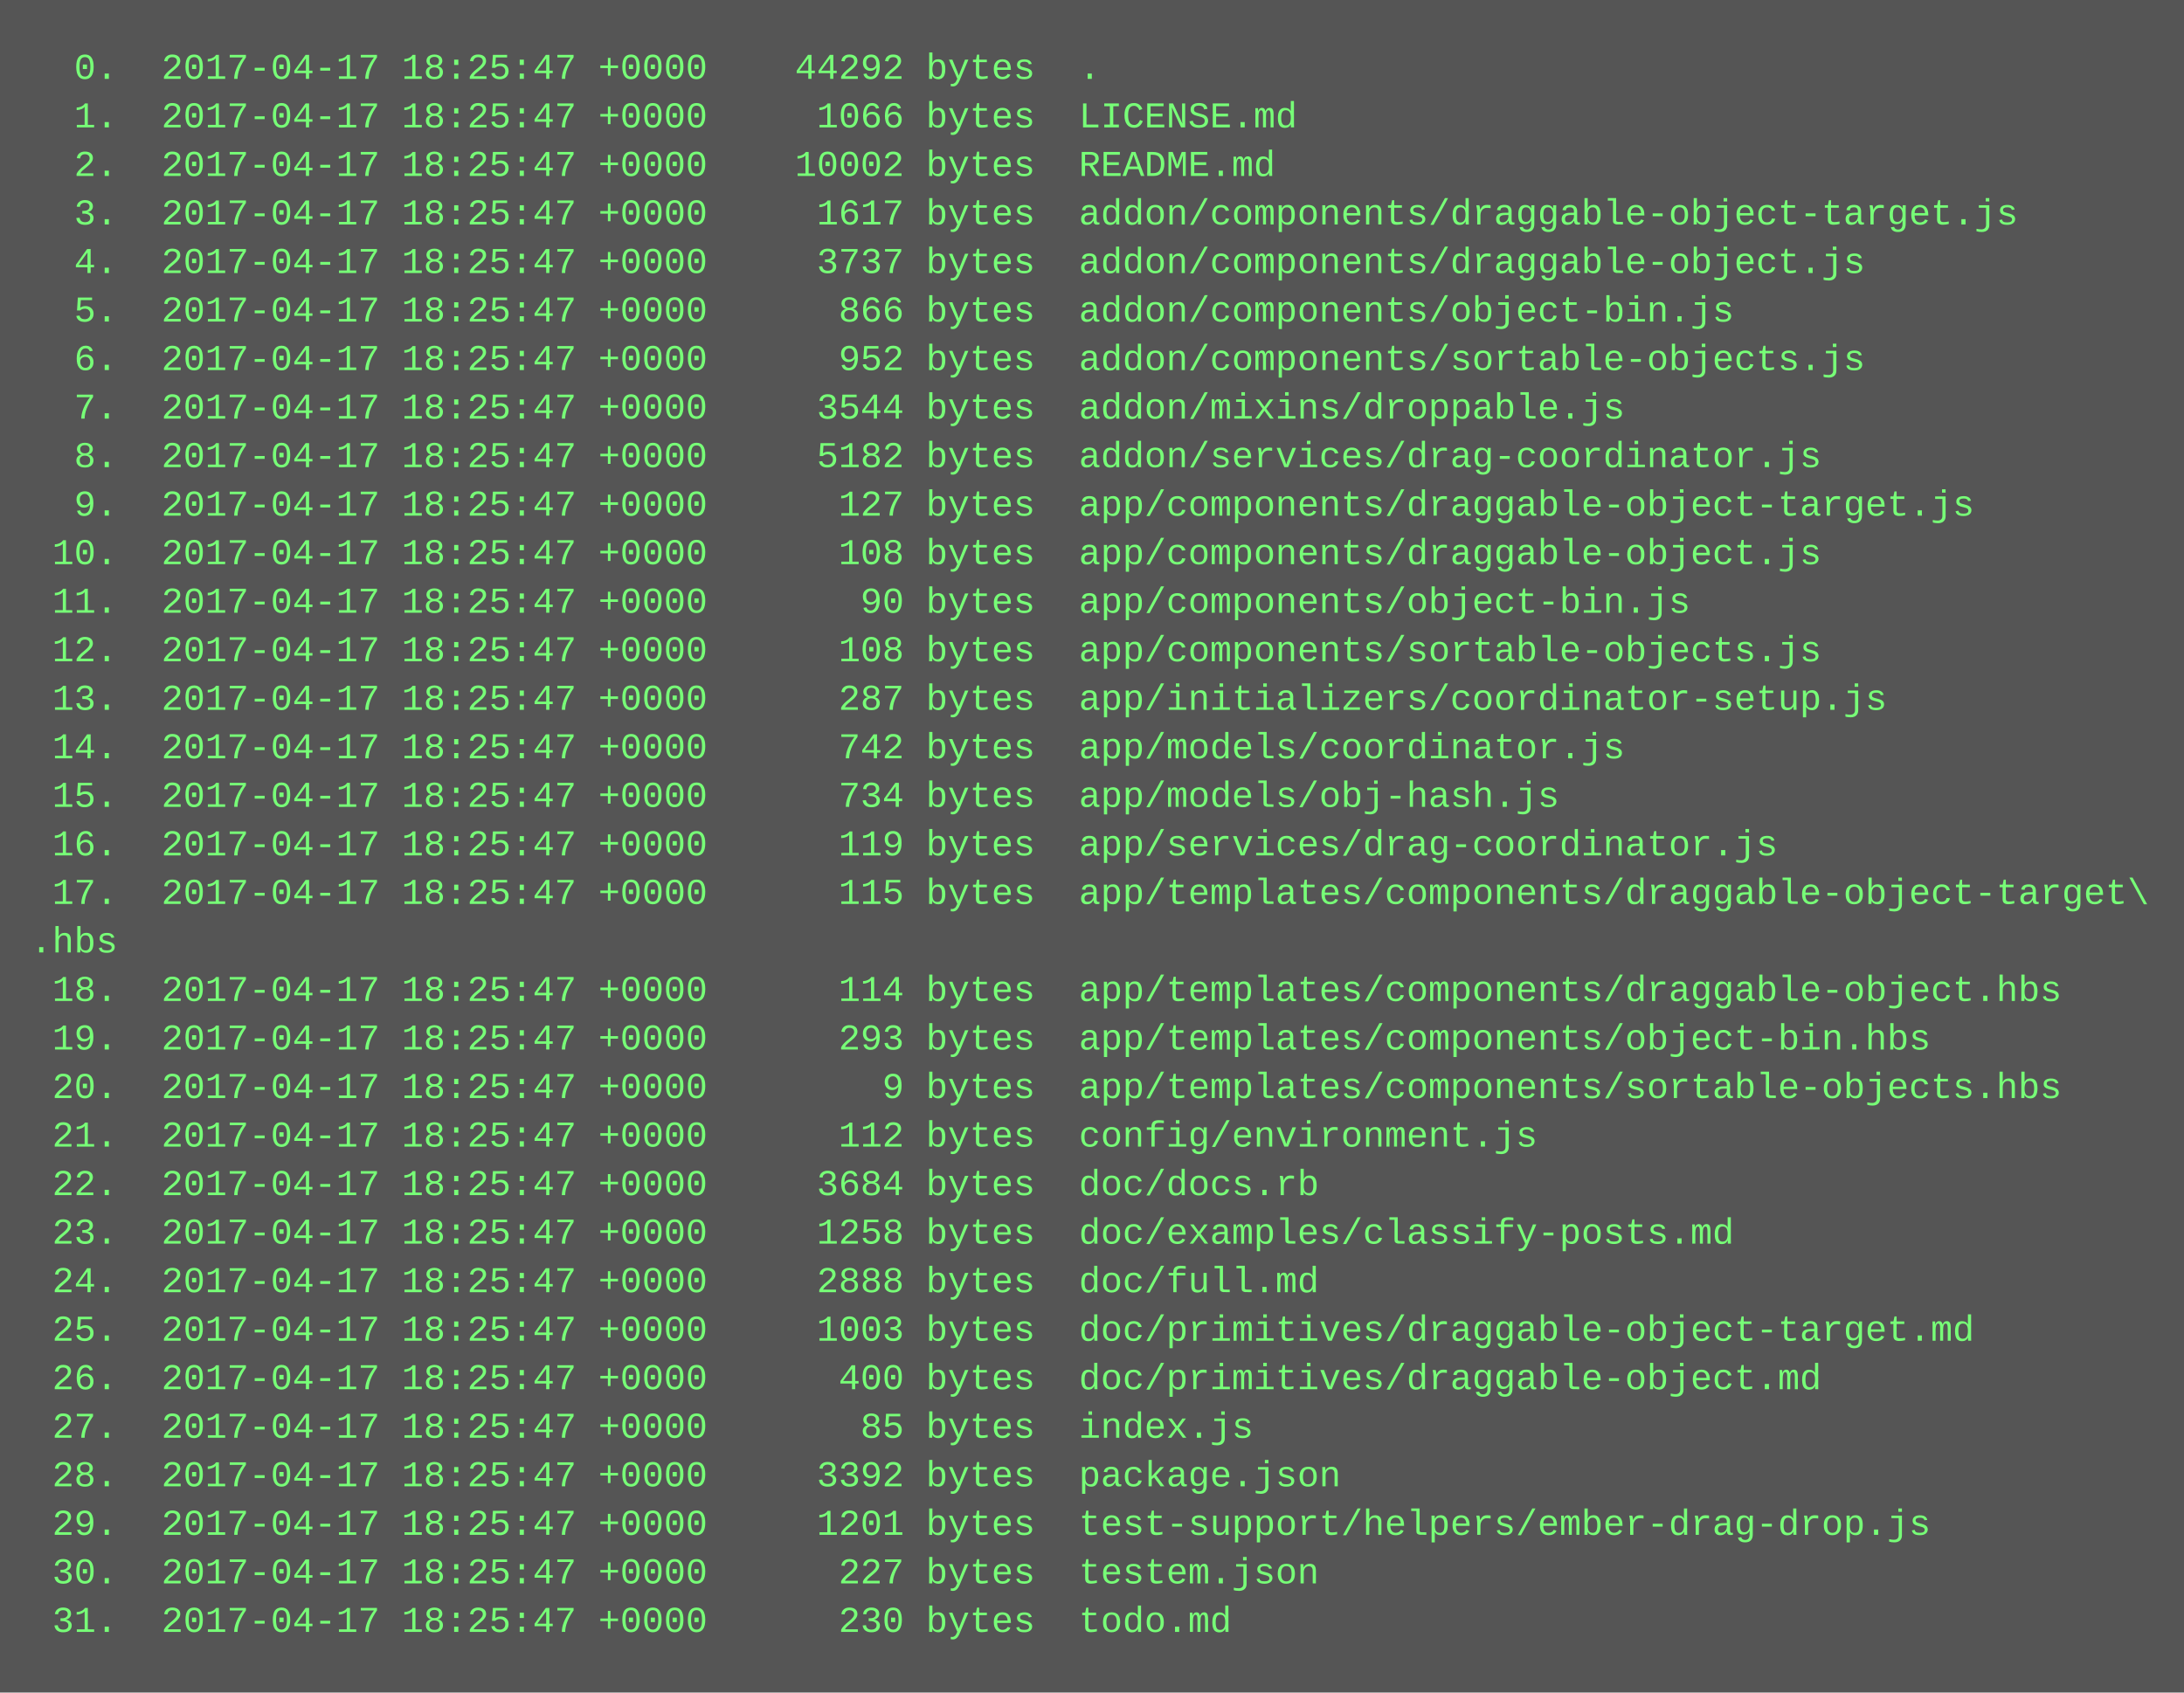
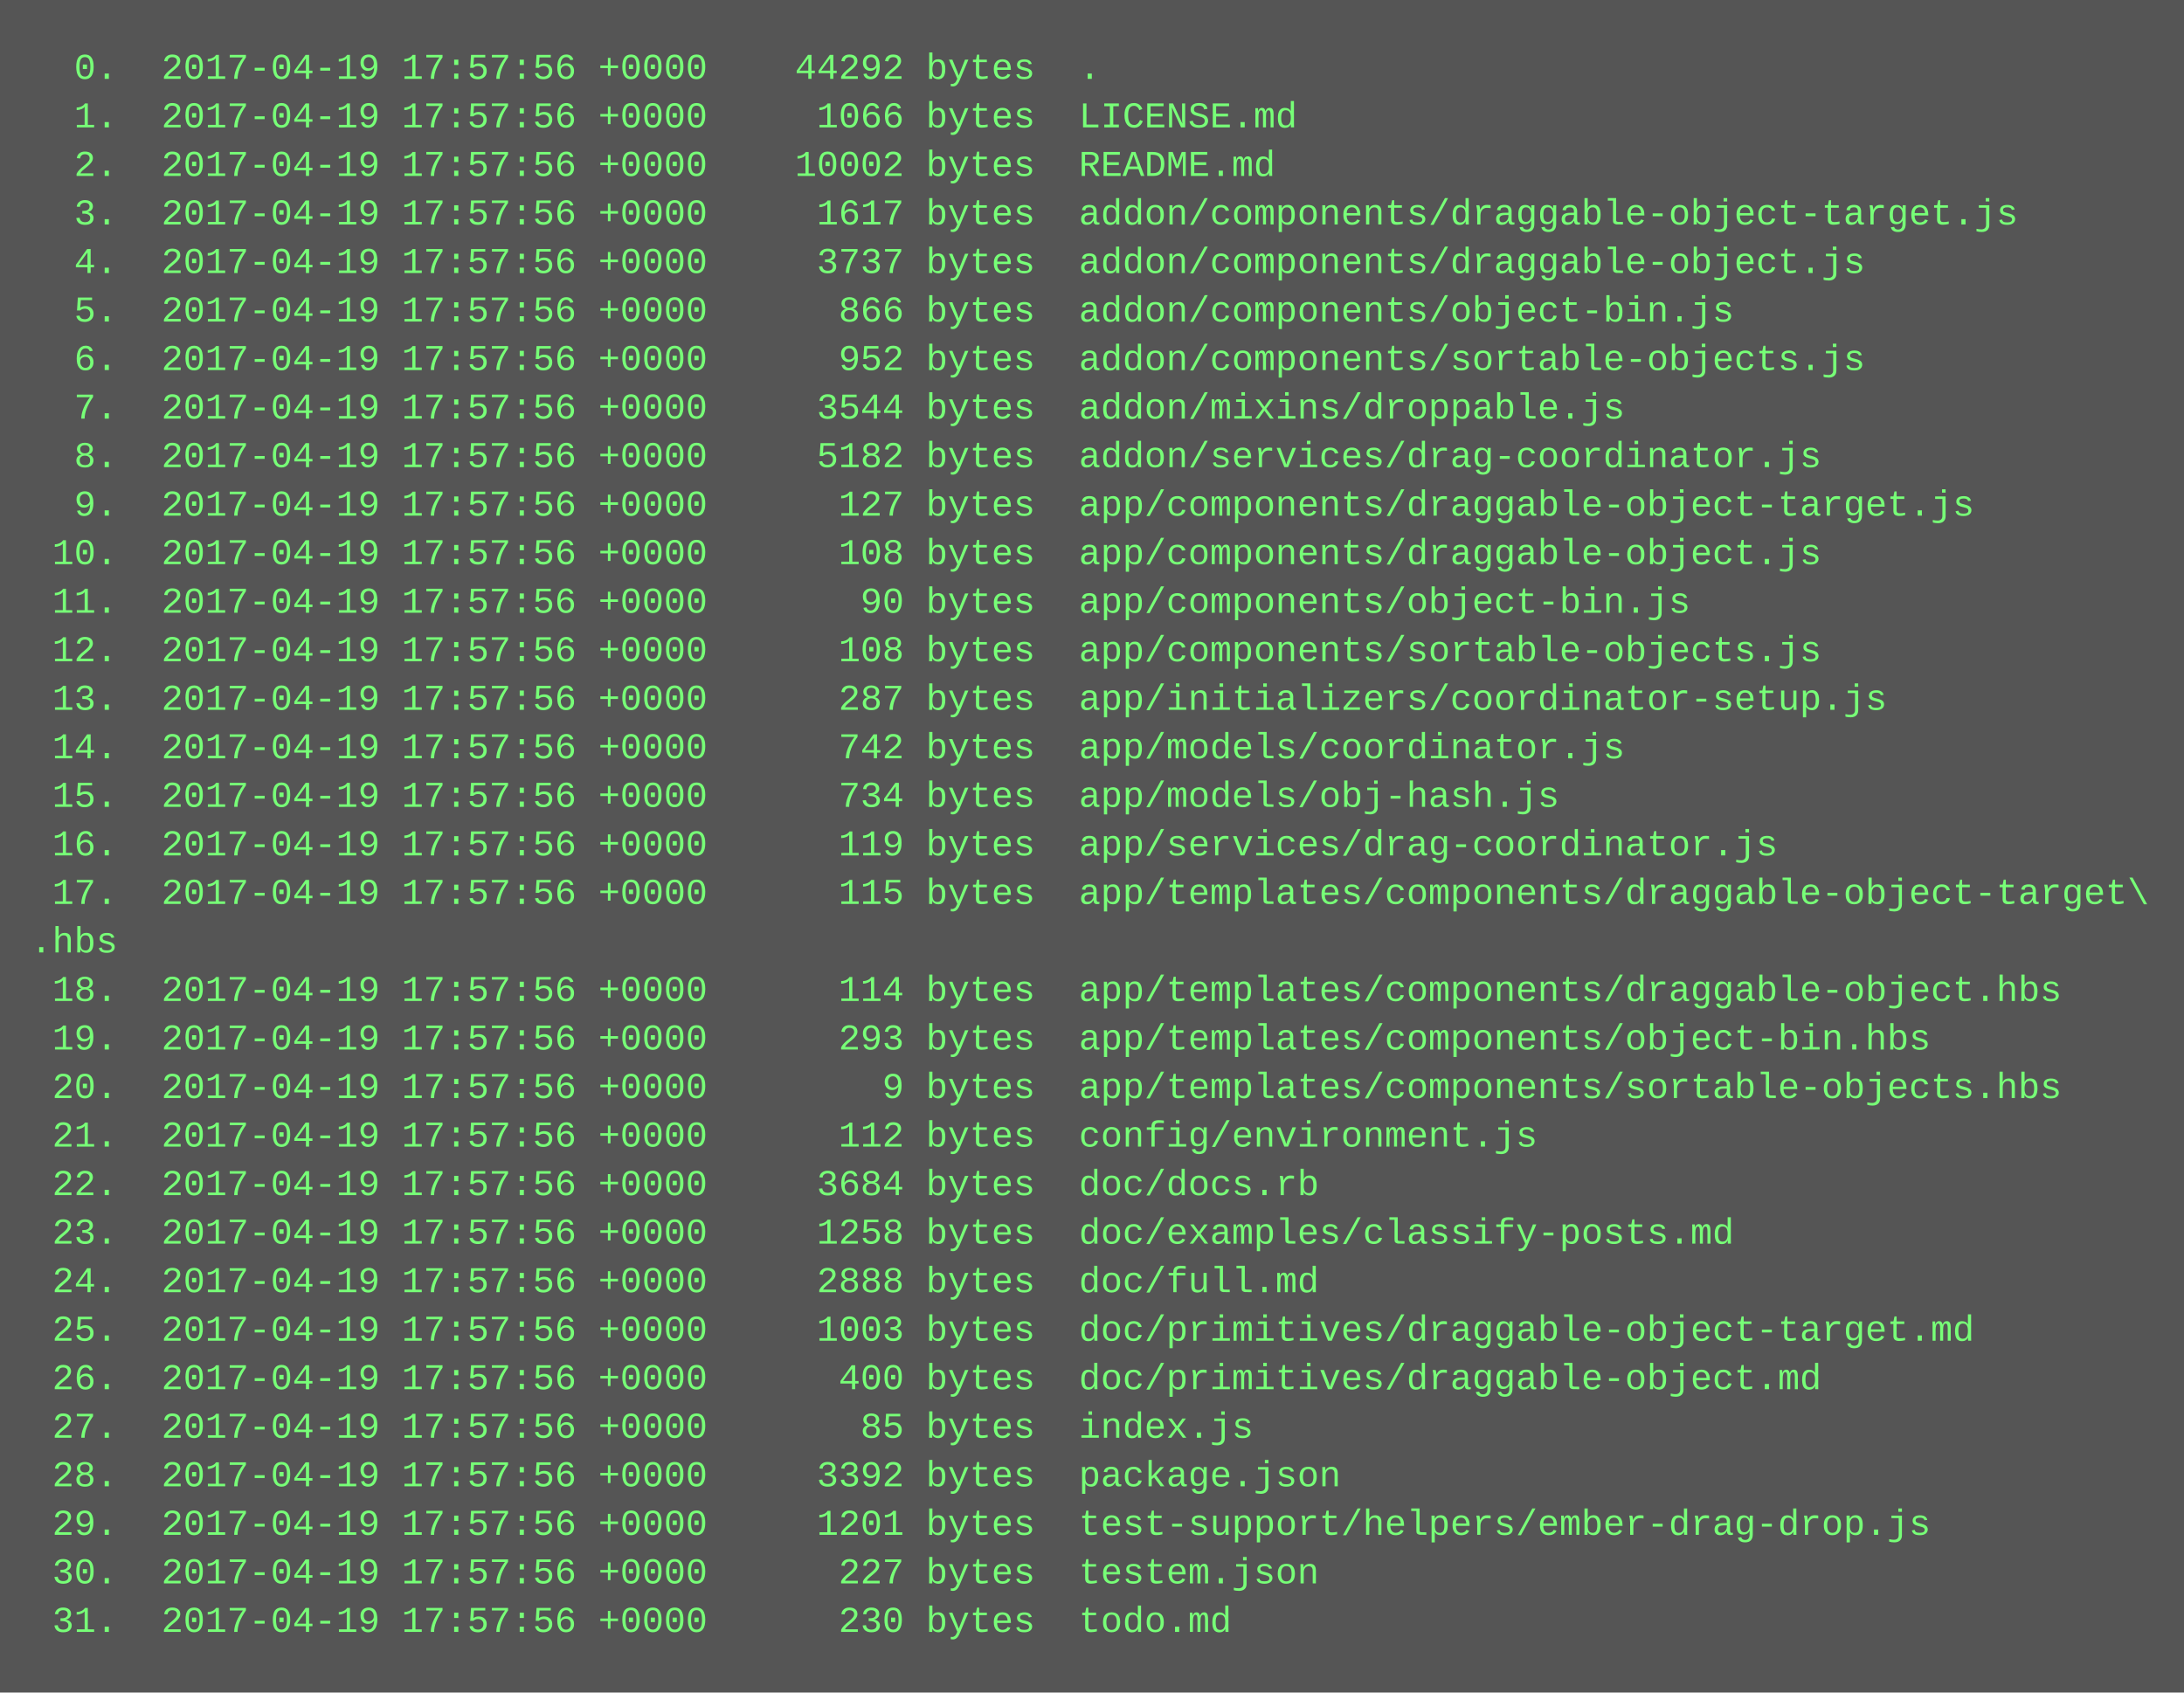
<svg xmlns="http://www.w3.org/2000/svg" height="558" width="720">
  <rect height="558" fill="#555" width="720" />
  <text fill="#7f7" font-family="Courier New" font-size="12" xml:space="preserve">
-     <tspan x="10" y="26">  0.  2017-04-17 18:25:47 +0000    44292 bytes  .</tspan>
-     <tspan x="10" y="42">  1.  2017-04-17 18:25:47 +0000     1066 bytes  LICENSE.md</tspan>
-     <tspan x="10" y="58">  2.  2017-04-17 18:25:47 +0000    10002 bytes  README.md</tspan>
-     <tspan x="10" y="74">  3.  2017-04-17 18:25:47 +0000     1617 bytes  addon/components/draggable-object-target.js</tspan>
-     <tspan x="10" y="90">  4.  2017-04-17 18:25:47 +0000     3737 bytes  addon/components/draggable-object.js</tspan>
-     <tspan x="10" y="106">  5.  2017-04-17 18:25:47 +0000      866 bytes  addon/components/object-bin.js</tspan>
-     <tspan x="10" y="122">  6.  2017-04-17 18:25:47 +0000      952 bytes  addon/components/sortable-objects.js</tspan>
-     <tspan x="10" y="138">  7.  2017-04-17 18:25:47 +0000     3544 bytes  addon/mixins/droppable.js</tspan>
-     <tspan x="10" y="154">  8.  2017-04-17 18:25:47 +0000     5182 bytes  addon/services/drag-coordinator.js</tspan>
-     <tspan x="10" y="170">  9.  2017-04-17 18:25:47 +0000      127 bytes  app/components/draggable-object-target.js</tspan>
-     <tspan x="10" y="186"> 10.  2017-04-17 18:25:47 +0000      108 bytes  app/components/draggable-object.js</tspan>
-     <tspan x="10" y="202"> 11.  2017-04-17 18:25:47 +0000       90 bytes  app/components/object-bin.js</tspan>
-     <tspan x="10" y="218"> 12.  2017-04-17 18:25:47 +0000      108 bytes  app/components/sortable-objects.js</tspan>
-     <tspan x="10" y="234"> 13.  2017-04-17 18:25:47 +0000      287 bytes  app/initializers/coordinator-setup.js</tspan>
-     <tspan x="10" y="250"> 14.  2017-04-17 18:25:47 +0000      742 bytes  app/models/coordinator.js</tspan>
-     <tspan x="10" y="266"> 15.  2017-04-17 18:25:47 +0000      734 bytes  app/models/obj-hash.js</tspan>
-     <tspan x="10" y="282"> 16.  2017-04-17 18:25:47 +0000      119 bytes  app/services/drag-coordinator.js</tspan>
-     <tspan x="10" y="298"> 17.  2017-04-17 18:25:47 +0000      115 bytes  app/templates/components/draggable-object-target\</tspan>
+     <tspan x="10" y="26">  0.  2017-04-19 17:57:56 +0000    44292 bytes  .</tspan>
+     <tspan x="10" y="42">  1.  2017-04-19 17:57:56 +0000     1066 bytes  LICENSE.md</tspan>
+     <tspan x="10" y="58">  2.  2017-04-19 17:57:56 +0000    10002 bytes  README.md</tspan>
+     <tspan x="10" y="74">  3.  2017-04-19 17:57:56 +0000     1617 bytes  addon/components/draggable-object-target.js</tspan>
+     <tspan x="10" y="90">  4.  2017-04-19 17:57:56 +0000     3737 bytes  addon/components/draggable-object.js</tspan>
+     <tspan x="10" y="106">  5.  2017-04-19 17:57:56 +0000      866 bytes  addon/components/object-bin.js</tspan>
+     <tspan x="10" y="122">  6.  2017-04-19 17:57:56 +0000      952 bytes  addon/components/sortable-objects.js</tspan>
+     <tspan x="10" y="138">  7.  2017-04-19 17:57:56 +0000     3544 bytes  addon/mixins/droppable.js</tspan>
+     <tspan x="10" y="154">  8.  2017-04-19 17:57:56 +0000     5182 bytes  addon/services/drag-coordinator.js</tspan>
+     <tspan x="10" y="170">  9.  2017-04-19 17:57:56 +0000      127 bytes  app/components/draggable-object-target.js</tspan>
+     <tspan x="10" y="186"> 10.  2017-04-19 17:57:56 +0000      108 bytes  app/components/draggable-object.js</tspan>
+     <tspan x="10" y="202"> 11.  2017-04-19 17:57:56 +0000       90 bytes  app/components/object-bin.js</tspan>
+     <tspan x="10" y="218"> 12.  2017-04-19 17:57:56 +0000      108 bytes  app/components/sortable-objects.js</tspan>
+     <tspan x="10" y="234"> 13.  2017-04-19 17:57:56 +0000      287 bytes  app/initializers/coordinator-setup.js</tspan>
+     <tspan x="10" y="250"> 14.  2017-04-19 17:57:56 +0000      742 bytes  app/models/coordinator.js</tspan>
+     <tspan x="10" y="266"> 15.  2017-04-19 17:57:56 +0000      734 bytes  app/models/obj-hash.js</tspan>
+     <tspan x="10" y="282"> 16.  2017-04-19 17:57:56 +0000      119 bytes  app/services/drag-coordinator.js</tspan>
+     <tspan x="10" y="298"> 17.  2017-04-19 17:57:56 +0000      115 bytes  app/templates/components/draggable-object-target\</tspan>
    <tspan x="10" y="314">.hbs</tspan>
-     <tspan x="10" y="330"> 18.  2017-04-17 18:25:47 +0000      114 bytes  app/templates/components/draggable-object.hbs</tspan>
-     <tspan x="10" y="346"> 19.  2017-04-17 18:25:47 +0000      293 bytes  app/templates/components/object-bin.hbs</tspan>
-     <tspan x="10" y="362"> 20.  2017-04-17 18:25:47 +0000        9 bytes  app/templates/components/sortable-objects.hbs</tspan>
-     <tspan x="10" y="378"> 21.  2017-04-17 18:25:47 +0000      112 bytes  config/environment.js</tspan>
-     <tspan x="10" y="394"> 22.  2017-04-17 18:25:47 +0000     3684 bytes  doc/docs.rb</tspan>
-     <tspan x="10" y="410"> 23.  2017-04-17 18:25:47 +0000     1258 bytes  doc/examples/classify-posts.md</tspan>
-     <tspan x="10" y="426"> 24.  2017-04-17 18:25:47 +0000     2888 bytes  doc/full.md</tspan>
-     <tspan x="10" y="442"> 25.  2017-04-17 18:25:47 +0000     1003 bytes  doc/primitives/draggable-object-target.md</tspan>
-     <tspan x="10" y="458"> 26.  2017-04-17 18:25:47 +0000      400 bytes  doc/primitives/draggable-object.md</tspan>
-     <tspan x="10" y="474"> 27.  2017-04-17 18:25:47 +0000       85 bytes  index.js</tspan>
-     <tspan x="10" y="490"> 28.  2017-04-17 18:25:47 +0000     3392 bytes  package.json</tspan>
-     <tspan x="10" y="506"> 29.  2017-04-17 18:25:47 +0000     1201 bytes  test-support/helpers/ember-drag-drop.js</tspan>
-     <tspan x="10" y="522"> 30.  2017-04-17 18:25:47 +0000      227 bytes  testem.json</tspan>
-     <tspan x="10" y="538"> 31.  2017-04-17 18:25:47 +0000      230 bytes  todo.md</tspan>
+     <tspan x="10" y="330"> 18.  2017-04-19 17:57:56 +0000      114 bytes  app/templates/components/draggable-object.hbs</tspan>
+     <tspan x="10" y="346"> 19.  2017-04-19 17:57:56 +0000      293 bytes  app/templates/components/object-bin.hbs</tspan>
+     <tspan x="10" y="362"> 20.  2017-04-19 17:57:56 +0000        9 bytes  app/templates/components/sortable-objects.hbs</tspan>
+     <tspan x="10" y="378"> 21.  2017-04-19 17:57:56 +0000      112 bytes  config/environment.js</tspan>
+     <tspan x="10" y="394"> 22.  2017-04-19 17:57:56 +0000     3684 bytes  doc/docs.rb</tspan>
+     <tspan x="10" y="410"> 23.  2017-04-19 17:57:56 +0000     1258 bytes  doc/examples/classify-posts.md</tspan>
+     <tspan x="10" y="426"> 24.  2017-04-19 17:57:56 +0000     2888 bytes  doc/full.md</tspan>
+     <tspan x="10" y="442"> 25.  2017-04-19 17:57:56 +0000     1003 bytes  doc/primitives/draggable-object-target.md</tspan>
+     <tspan x="10" y="458"> 26.  2017-04-19 17:57:56 +0000      400 bytes  doc/primitives/draggable-object.md</tspan>
+     <tspan x="10" y="474"> 27.  2017-04-19 17:57:56 +0000       85 bytes  index.js</tspan>
+     <tspan x="10" y="490"> 28.  2017-04-19 17:57:56 +0000     3392 bytes  package.json</tspan>
+     <tspan x="10" y="506"> 29.  2017-04-19 17:57:56 +0000     1201 bytes  test-support/helpers/ember-drag-drop.js</tspan>
+     <tspan x="10" y="522"> 30.  2017-04-19 17:57:56 +0000      227 bytes  testem.json</tspan>
+     <tspan x="10" y="538"> 31.  2017-04-19 17:57:56 +0000      230 bytes  todo.md</tspan>
  </text>
</svg>
